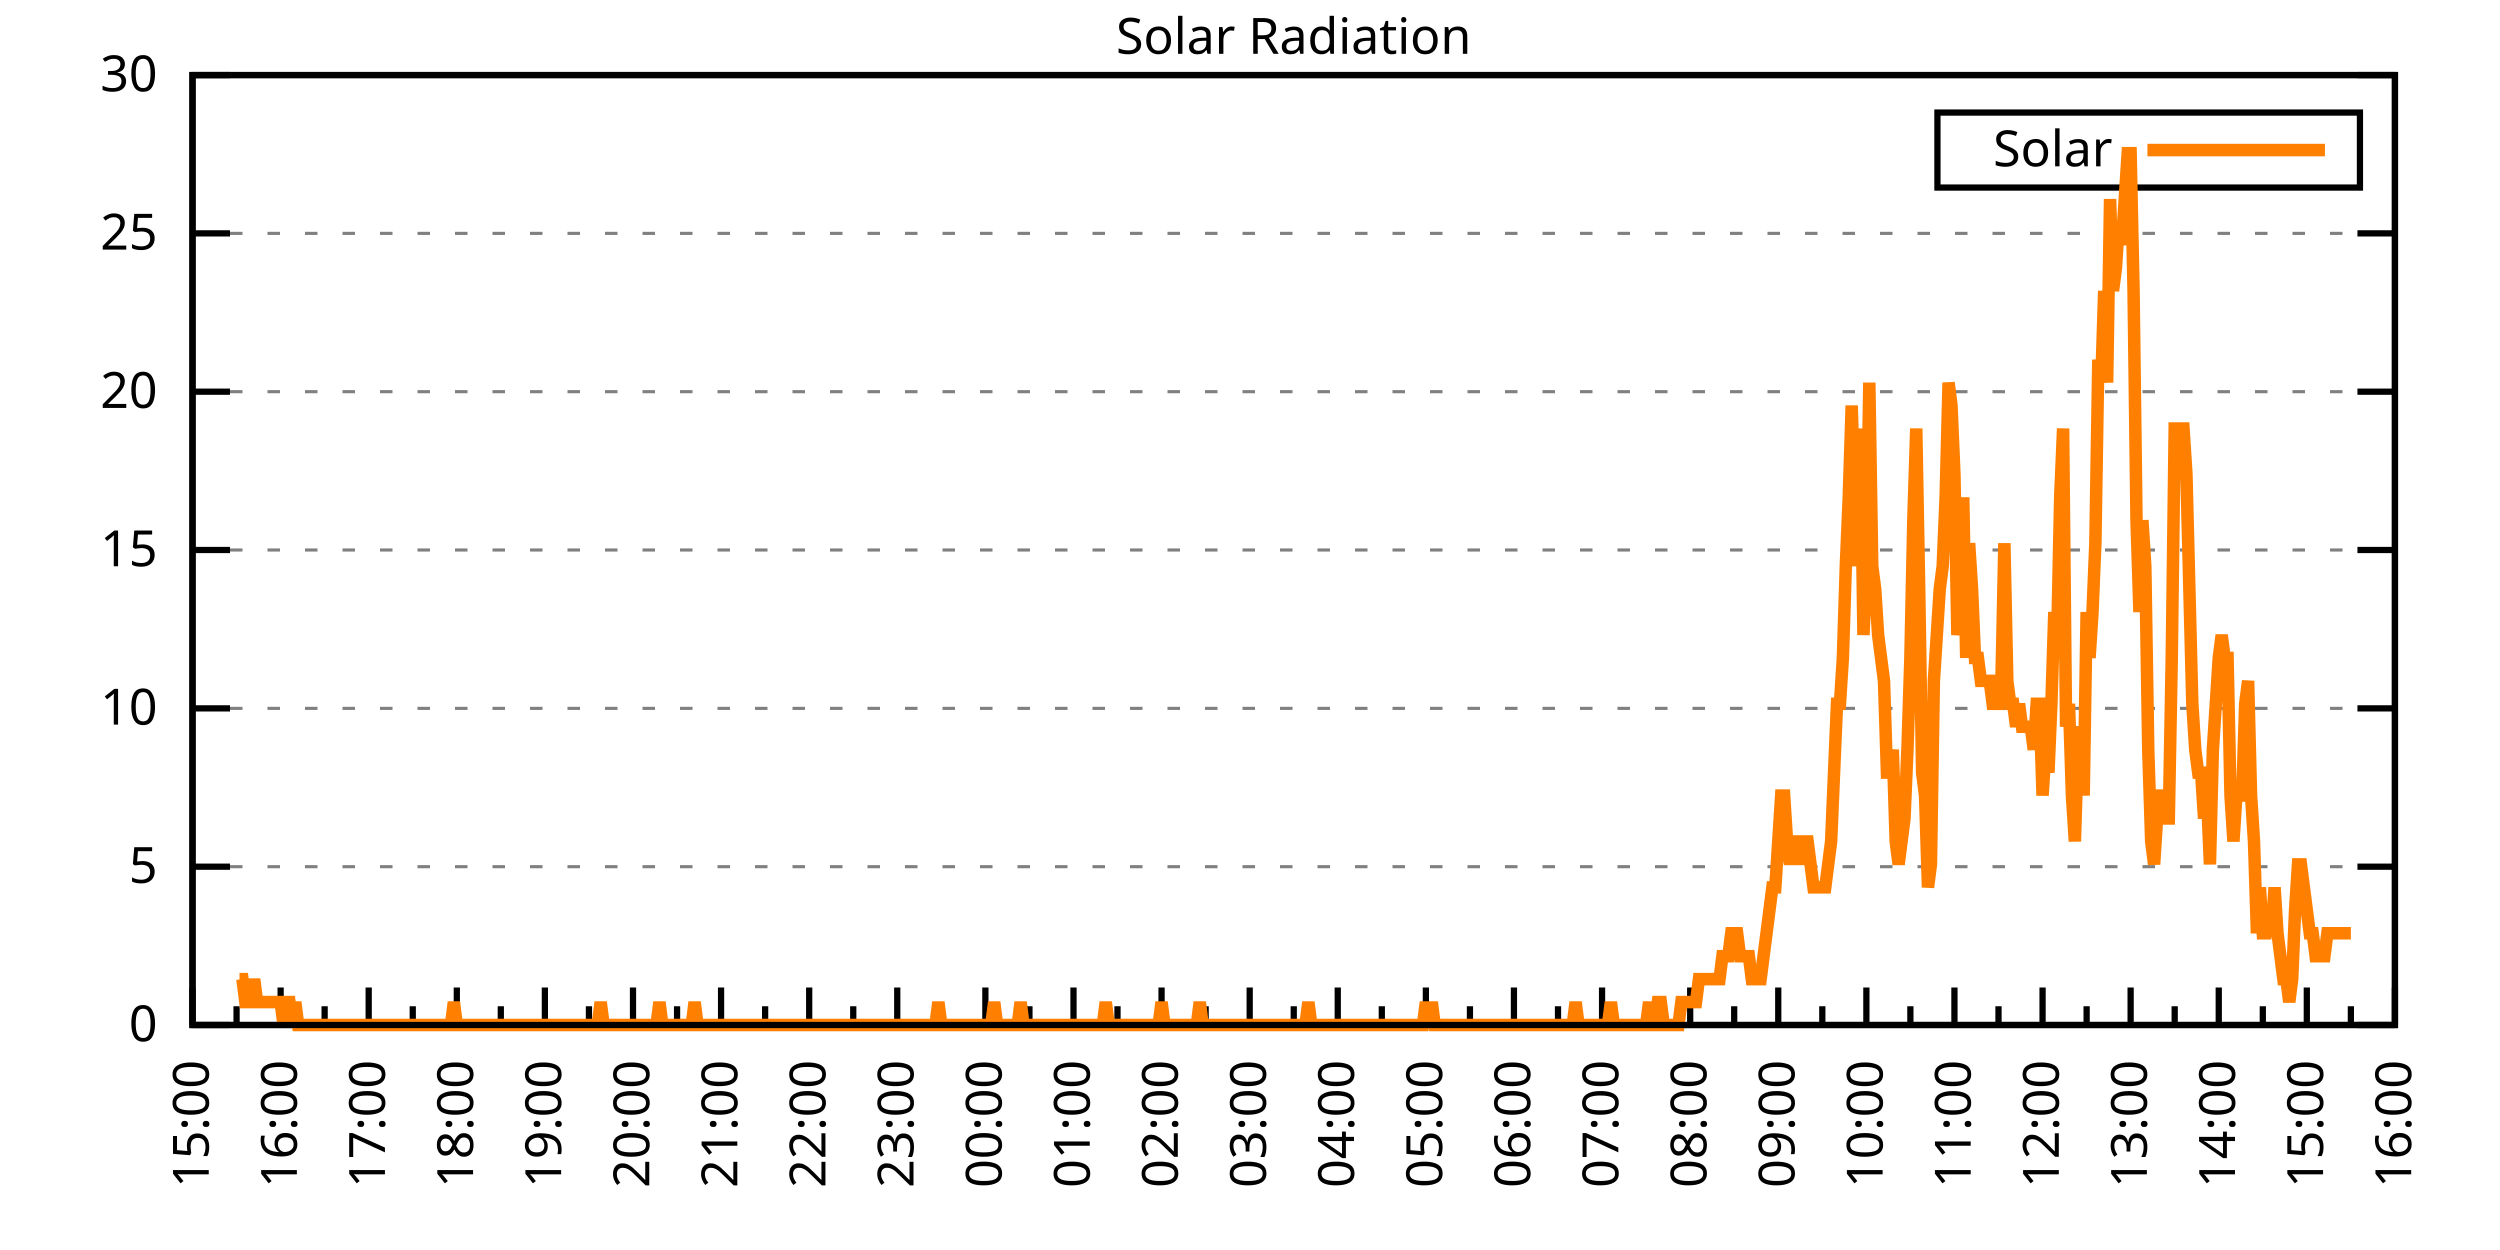
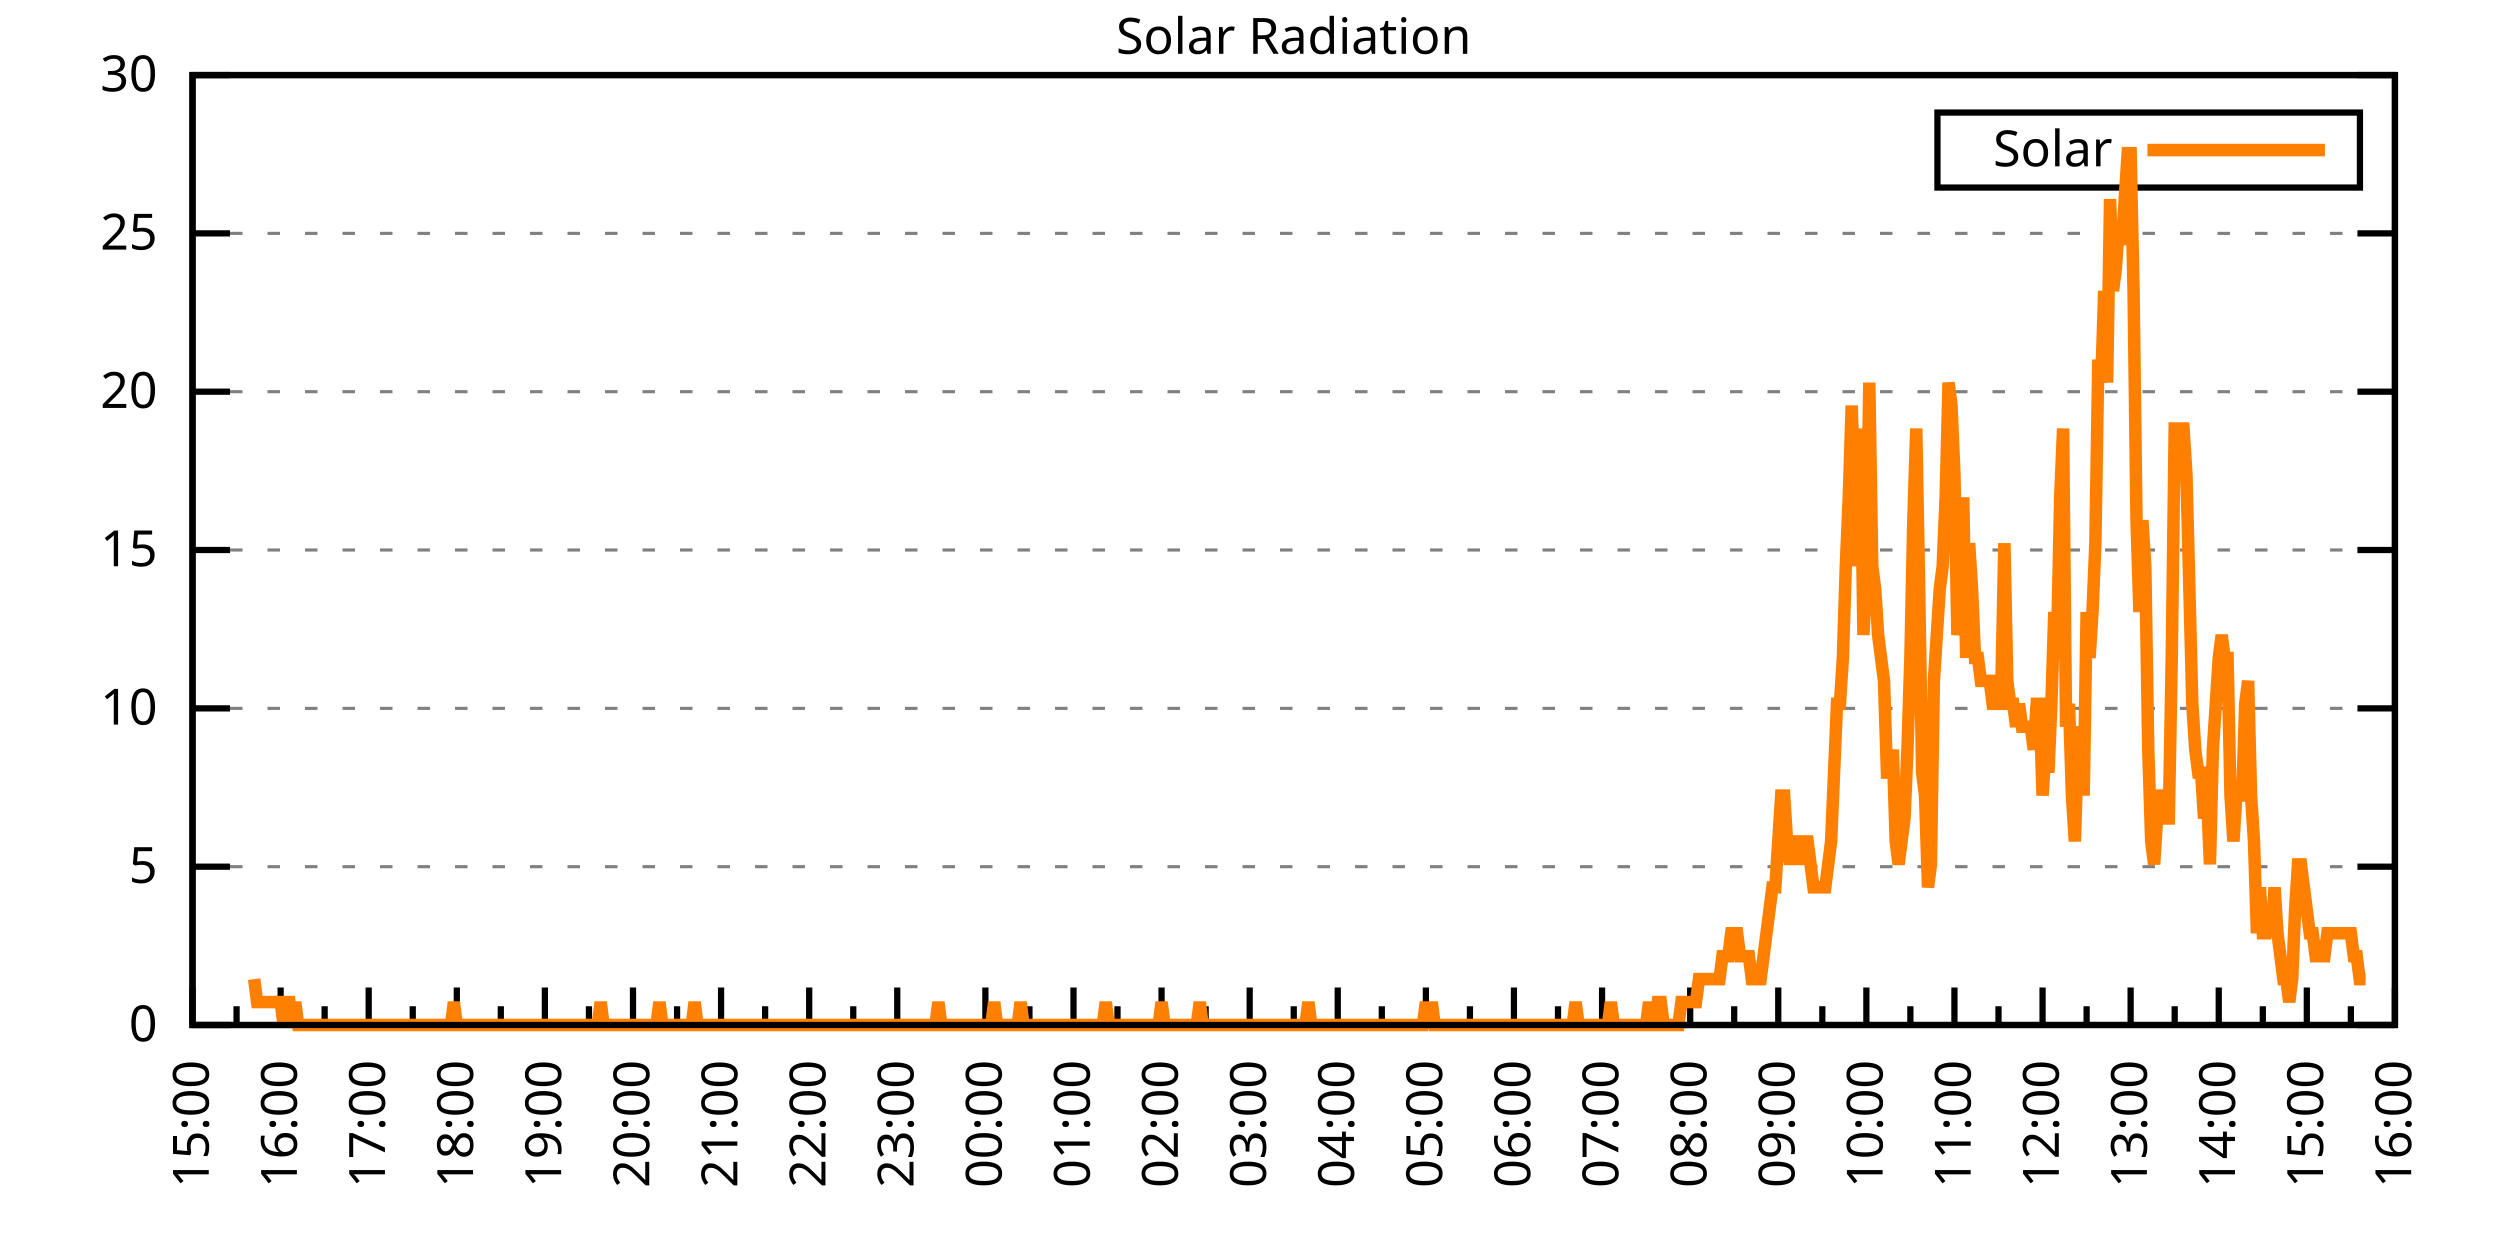
<svg xmlns="http://www.w3.org/2000/svg" xmlns:xlink="http://www.w3.org/1999/xlink" width="400" height="200" viewBox="0 0 400 200">
  <g id="gnuplot_canvas">
    <rect x="0" y="0" width="400" height="200" fill="none" />
    <defs>
      <circle id="gpDot" r="0.5" stroke-width="0.5" stroke="currentColor" />
      <path id="gpPt0" stroke-width="0.333" stroke="currentColor" d="M-1,0 h2 M0,-1 v2" />
      <path id="gpPt1" stroke-width="0.333" stroke="currentColor" d="M-1,-1 L1,1 M1,-1 L-1,1" />
      <path id="gpPt2" stroke-width="0.333" stroke="currentColor" d="M-1,0 L1,0 M0,-1 L0,1 M-1,-1 L1,1 M-1,1 L1,-1" />
      <rect id="gpPt3" stroke-width="0.333" stroke="currentColor" x="-1" y="-1" width="2" height="2" />
      <rect id="gpPt4" stroke-width="0.333" stroke="currentColor" fill="currentColor" x="-1" y="-1" width="2" height="2" />
      <circle id="gpPt5" stroke-width="0.333" stroke="currentColor" cx="0" cy="0" r="1" />
      <use xlink:href="#gpPt5" id="gpPt6" fill="currentColor" stroke="none" />
      <path id="gpPt7" stroke-width="0.333" stroke="currentColor" d="M0,-1.33 L-1.33,0.67 L1.33,0.67 z" />
      <use xlink:href="#gpPt7" id="gpPt8" fill="currentColor" stroke="none" />
      <use xlink:href="#gpPt7" id="gpPt9" stroke="currentColor" transform="rotate(180)" />
      <use xlink:href="#gpPt9" id="gpPt10" fill="currentColor" stroke="none" />
      <use xlink:href="#gpPt3" id="gpPt11" stroke="currentColor" transform="rotate(45)" />
      <use xlink:href="#gpPt11" id="gpPt12" fill="currentColor" stroke="none" />
      <path id="gpPt13" stroke-width="0.333" stroke="currentColor" d="M0,1.330 L1.265,0.411 L0.782,-1.067 L-0.782,-1.076 L-1.265,0.411 z" />
      <use xlink:href="#gpPt13" id="gpPt14" fill="currentColor" stroke="none" />
      <filter id="textbox" filterUnits="objectBoundingBox" x="0" y="0" height="1" width="1">
        <feFlood flood-color="white" flood-opacity="1" result="bgnd" />
        <feComposite in="SourceGraphic" in2="bgnd" operator="atop" />
      </filter>
      <filter id="greybox" filterUnits="objectBoundingBox" x="0" y="0" height="1" width="1">
        <feFlood flood-color="lightgrey" flood-opacity="1" result="grey" />
        <feComposite in="SourceGraphic" in2="grey" operator="atop" />
      </filter>
    </defs>
    <g fill="none" color="white" stroke="currentColor" stroke-width="1.00" stroke-linecap="butt" stroke-linejoin="miter">
</g>
    <g fill="none" color="black" stroke="currentColor" stroke-width="1.00" stroke-linecap="butt" stroke-linejoin="miter">
      <g stroke="none" shape-rendering="crispEdges">
        <polygon fill="rgb(255, 255, 255)" points="30.80,164.00 383.18,164.00 383.18,12.02 30.80,12.02 " />
      </g>
    </g>
    <g fill="none" color="black" stroke="currentColor" stroke-width="1.00" stroke-linecap="butt" stroke-linejoin="miter">
</g>
    <g fill="none" color="black" stroke="black" stroke-width="0.50" stroke-linecap="butt" stroke-linejoin="miter">
</g>
    <g fill="none" color="gray" stroke="currentColor" stroke-width="0.50" stroke-linecap="butt" stroke-linejoin="miter">
      <path stroke="gray" stroke-dasharray="2,4" class="gridline" d="M30.80,164.00 L383.19,164.00  " />
    </g>
    <g fill="none" color="gray" stroke="gray" stroke-width="1.00" stroke-linecap="butt" stroke-linejoin="miter">
</g>
    <g fill="none" color="black" stroke="currentColor" stroke-width="1.00" stroke-linecap="butt" stroke-linejoin="miter">
      <path stroke="black" d="M30.80,164.00 L36.80,164.00 M383.19,164.00 L377.19,164.00  " />
      <g transform="translate(25.20,166.60)" stroke="none" fill="black" font-family="Sans" font-size="8.00" text-anchor="end">
        <text>
          <tspan font-family="Sans"> 0</tspan>
        </text>
      </g>
    </g>
    <g fill="none" color="black" stroke="currentColor" stroke-width="1.00" stroke-linecap="butt" stroke-linejoin="miter">
</g>
    <g fill="none" color="black" stroke="black" stroke-width="0.50" stroke-linecap="butt" stroke-linejoin="miter">
</g>
    <g fill="none" color="gray" stroke="currentColor" stroke-width="0.50" stroke-linecap="butt" stroke-linejoin="miter">
      <path stroke="gray" stroke-dasharray="2,4" class="gridline" d="M30.80,138.67 L383.19,138.67  " />
    </g>
    <g fill="none" color="gray" stroke="gray" stroke-width="1.00" stroke-linecap="butt" stroke-linejoin="miter">
</g>
    <g fill="none" color="black" stroke="currentColor" stroke-width="1.00" stroke-linecap="butt" stroke-linejoin="miter">
      <path stroke="black" d="M30.80,138.67 L36.80,138.67 M383.19,138.67 L377.19,138.67  " />
      <g transform="translate(25.20,141.27)" stroke="none" fill="black" font-family="Sans" font-size="8.00" text-anchor="end">
        <text>
          <tspan font-family="Sans"> 5</tspan>
        </text>
      </g>
    </g>
    <g fill="none" color="black" stroke="currentColor" stroke-width="1.00" stroke-linecap="butt" stroke-linejoin="miter">
</g>
    <g fill="none" color="black" stroke="black" stroke-width="0.50" stroke-linecap="butt" stroke-linejoin="miter">
</g>
    <g fill="none" color="gray" stroke="currentColor" stroke-width="0.50" stroke-linecap="butt" stroke-linejoin="miter">
      <path stroke="gray" stroke-dasharray="2,4" class="gridline" d="M30.80,113.34 L383.19,113.34  " />
    </g>
    <g fill="none" color="gray" stroke="gray" stroke-width="1.00" stroke-linecap="butt" stroke-linejoin="miter">
</g>
    <g fill="none" color="black" stroke="currentColor" stroke-width="1.00" stroke-linecap="butt" stroke-linejoin="miter">
      <path stroke="black" d="M30.80,113.34 L36.80,113.34 M383.19,113.34 L377.19,113.34  " />
      <g transform="translate(25.20,115.94)" stroke="none" fill="black" font-family="Sans" font-size="8.00" text-anchor="end">
        <text>
          <tspan font-family="Sans"> 10</tspan>
        </text>
      </g>
    </g>
    <g fill="none" color="black" stroke="currentColor" stroke-width="1.00" stroke-linecap="butt" stroke-linejoin="miter">
</g>
    <g fill="none" color="black" stroke="black" stroke-width="0.50" stroke-linecap="butt" stroke-linejoin="miter">
</g>
    <g fill="none" color="gray" stroke="currentColor" stroke-width="0.50" stroke-linecap="butt" stroke-linejoin="miter">
      <path stroke="gray" stroke-dasharray="2,4" class="gridline" d="M30.80,88.00 L383.19,88.00  " />
    </g>
    <g fill="none" color="gray" stroke="gray" stroke-width="1.00" stroke-linecap="butt" stroke-linejoin="miter">
</g>
    <g fill="none" color="black" stroke="currentColor" stroke-width="1.00" stroke-linecap="butt" stroke-linejoin="miter">
      <path stroke="black" d="M30.80,88.00 L36.80,88.00 M383.19,88.00 L377.19,88.00  " />
      <g transform="translate(25.20,90.60)" stroke="none" fill="black" font-family="Sans" font-size="8.00" text-anchor="end">
        <text>
          <tspan font-family="Sans"> 15</tspan>
        </text>
      </g>
    </g>
    <g fill="none" color="black" stroke="currentColor" stroke-width="1.00" stroke-linecap="butt" stroke-linejoin="miter">
</g>
    <g fill="none" color="black" stroke="black" stroke-width="0.50" stroke-linecap="butt" stroke-linejoin="miter">
</g>
    <g fill="none" color="gray" stroke="currentColor" stroke-width="0.50" stroke-linecap="butt" stroke-linejoin="miter">
      <path stroke="gray" stroke-dasharray="2,4" class="gridline" d="M30.80,62.67 L383.19,62.67  " />
    </g>
    <g fill="none" color="gray" stroke="gray" stroke-width="1.00" stroke-linecap="butt" stroke-linejoin="miter">
</g>
    <g fill="none" color="black" stroke="currentColor" stroke-width="1.00" stroke-linecap="butt" stroke-linejoin="miter">
      <path stroke="black" d="M30.80,62.67 L36.80,62.67 M383.19,62.67 L377.19,62.67  " />
      <g transform="translate(25.20,65.27)" stroke="none" fill="black" font-family="Sans" font-size="8.00" text-anchor="end">
        <text>
          <tspan font-family="Sans"> 20</tspan>
        </text>
      </g>
    </g>
    <g fill="none" color="black" stroke="currentColor" stroke-width="1.00" stroke-linecap="butt" stroke-linejoin="miter">
</g>
    <g fill="none" color="black" stroke="black" stroke-width="0.50" stroke-linecap="butt" stroke-linejoin="miter">
</g>
    <g fill="none" color="gray" stroke="currentColor" stroke-width="0.50" stroke-linecap="butt" stroke-linejoin="miter">
      <path stroke="gray" stroke-dasharray="2,4" class="gridline" d="M30.80,37.34 L383.19,37.34  " />
    </g>
    <g fill="none" color="gray" stroke="gray" stroke-width="1.00" stroke-linecap="butt" stroke-linejoin="miter">
</g>
    <g fill="none" color="black" stroke="currentColor" stroke-width="1.00" stroke-linecap="butt" stroke-linejoin="miter">
      <path stroke="black" d="M30.80,37.34 L36.80,37.34 M383.19,37.34 L377.19,37.34  " />
      <g transform="translate(25.20,39.94)" stroke="none" fill="black" font-family="Sans" font-size="8.00" text-anchor="end">
        <text>
          <tspan font-family="Sans"> 25</tspan>
        </text>
      </g>
    </g>
    <g fill="none" color="black" stroke="currentColor" stroke-width="1.00" stroke-linecap="butt" stroke-linejoin="miter">
</g>
    <g fill="none" color="black" stroke="black" stroke-width="0.50" stroke-linecap="butt" stroke-linejoin="miter">
</g>
    <g fill="none" color="gray" stroke="currentColor" stroke-width="0.50" stroke-linecap="butt" stroke-linejoin="miter">
      <path stroke="gray" stroke-dasharray="2,4" class="gridline" d="M30.80,12.01 L383.19,12.01  " />
    </g>
    <g fill="none" color="gray" stroke="gray" stroke-width="1.00" stroke-linecap="butt" stroke-linejoin="miter">
</g>
    <g fill="none" color="black" stroke="currentColor" stroke-width="1.00" stroke-linecap="butt" stroke-linejoin="miter">
      <path stroke="black" d="M30.80,12.01 L36.80,12.01 M383.19,12.01 L377.19,12.01  " />
      <g transform="translate(25.20,14.61)" stroke="none" fill="black" font-family="Sans" font-size="8.00" text-anchor="end">
        <text>
          <tspan font-family="Sans"> 30</tspan>
        </text>
      </g>
    </g>
    <g fill="none" color="black" stroke="currentColor" stroke-width="1.00" stroke-linecap="butt" stroke-linejoin="miter">
      <path stroke="black" d="M30.80,164.00 L30.80,158.00  " />
      <g transform="translate(33.40,169.60) rotate(270)" stroke="none" fill="black" font-family="Sans" font-size="8.00" text-anchor="end">
        <text>
          <tspan font-family="Sans">15:00</tspan>
        </text>
      </g>
    </g>
    <g fill="none" color="black" stroke="currentColor" stroke-width="1.00" stroke-linecap="butt" stroke-linejoin="miter">
      <path stroke="black" d="M37.85,164.00 L37.85,161.00 M44.90,164.00 L44.90,158.00  " />
      <g transform="translate(47.50,169.60) rotate(270)" stroke="none" fill="black" font-family="Sans" font-size="8.00" text-anchor="end">
        <text>
          <tspan font-family="Sans">16:00</tspan>
        </text>
      </g>
    </g>
    <g fill="none" color="black" stroke="currentColor" stroke-width="1.00" stroke-linecap="butt" stroke-linejoin="miter">
      <path stroke="black" d="M51.94,164.00 L51.94,161.00 M58.99,164.00 L58.99,158.00  " />
      <g transform="translate(61.59,169.60) rotate(270)" stroke="none" fill="black" font-family="Sans" font-size="8.00" text-anchor="end">
        <text>
          <tspan font-family="Sans">17:00</tspan>
        </text>
      </g>
    </g>
    <g fill="none" color="black" stroke="currentColor" stroke-width="1.00" stroke-linecap="butt" stroke-linejoin="miter">
      <path stroke="black" d="M66.04,164.00 L66.04,161.00 M73.09,164.00 L73.09,158.00  " />
      <g transform="translate(75.69,169.60) rotate(270)" stroke="none" fill="black" font-family="Sans" font-size="8.00" text-anchor="end">
        <text>
          <tspan font-family="Sans">18:00</tspan>
        </text>
      </g>
    </g>
    <g fill="none" color="black" stroke="currentColor" stroke-width="1.00" stroke-linecap="butt" stroke-linejoin="miter">
      <path stroke="black" d="M80.13,164.00 L80.13,161.00 M87.18,164.00 L87.18,158.00  " />
      <g transform="translate(89.78,169.60) rotate(270)" stroke="none" fill="black" font-family="Sans" font-size="8.00" text-anchor="end">
        <text>
          <tspan font-family="Sans">19:00</tspan>
        </text>
      </g>
    </g>
    <g fill="none" color="black" stroke="currentColor" stroke-width="1.00" stroke-linecap="butt" stroke-linejoin="miter">
      <path stroke="black" d="M94.23,164.00 L94.23,161.00 M101.28,164.00 L101.28,158.00  " />
      <g transform="translate(103.88,169.60) rotate(270)" stroke="none" fill="black" font-family="Sans" font-size="8.00" text-anchor="end">
        <text>
          <tspan font-family="Sans">20:00</tspan>
        </text>
      </g>
    </g>
    <g fill="none" color="black" stroke="currentColor" stroke-width="1.00" stroke-linecap="butt" stroke-linejoin="miter">
      <path stroke="black" d="M108.33,164.00 L108.33,161.00 M115.37,164.00 L115.37,158.00  " />
      <g transform="translate(117.97,169.60) rotate(270)" stroke="none" fill="black" font-family="Sans" font-size="8.00" text-anchor="end">
        <text>
          <tspan font-family="Sans">21:00</tspan>
        </text>
      </g>
    </g>
    <g fill="none" color="black" stroke="currentColor" stroke-width="1.00" stroke-linecap="butt" stroke-linejoin="miter">
      <path stroke="black" d="M122.42,164.00 L122.42,161.00 M129.47,164.00 L129.47,158.00  " />
      <g transform="translate(132.07,169.60) rotate(270)" stroke="none" fill="black" font-family="Sans" font-size="8.00" text-anchor="end">
        <text>
          <tspan font-family="Sans">22:00</tspan>
        </text>
      </g>
    </g>
    <g fill="none" color="black" stroke="currentColor" stroke-width="1.00" stroke-linecap="butt" stroke-linejoin="miter">
      <path stroke="black" d="M136.52,164.00 L136.52,161.00 M143.56,164.00 L143.56,158.00  " />
      <g transform="translate(146.16,169.60) rotate(270)" stroke="none" fill="black" font-family="Sans" font-size="8.00" text-anchor="end">
        <text>
          <tspan font-family="Sans">23:00</tspan>
        </text>
      </g>
    </g>
    <g fill="none" color="black" stroke="currentColor" stroke-width="1.00" stroke-linecap="butt" stroke-linejoin="miter">
      <path stroke="black" d="M150.61,164.00 L150.61,161.00 M157.66,164.00 L157.66,158.00  " />
      <g transform="translate(160.26,169.60) rotate(270)" stroke="none" fill="black" font-family="Sans" font-size="8.00" text-anchor="end">
        <text>
          <tspan font-family="Sans">00:00</tspan>
        </text>
      </g>
    </g>
    <g fill="none" color="black" stroke="currentColor" stroke-width="1.00" stroke-linecap="butt" stroke-linejoin="miter">
      <path stroke="black" d="M164.71,164.00 L164.71,161.00 M171.76,164.00 L171.76,158.00  " />
      <g transform="translate(174.36,169.60) rotate(270)" stroke="none" fill="black" font-family="Sans" font-size="8.00" text-anchor="end">
        <text>
          <tspan font-family="Sans">01:00</tspan>
        </text>
      </g>
    </g>
    <g fill="none" color="black" stroke="currentColor" stroke-width="1.00" stroke-linecap="butt" stroke-linejoin="miter">
      <path stroke="black" d="M178.80,164.00 L178.80,161.00 M185.85,164.00 L185.85,158.00  " />
      <g transform="translate(188.45,169.60) rotate(270)" stroke="none" fill="black" font-family="Sans" font-size="8.00" text-anchor="end">
        <text>
          <tspan font-family="Sans">02:00</tspan>
        </text>
      </g>
    </g>
    <g fill="none" color="black" stroke="currentColor" stroke-width="1.00" stroke-linecap="butt" stroke-linejoin="miter">
      <path stroke="black" d="M192.90,164.00 L192.90,161.00 M199.95,164.00 L199.95,158.00  " />
      <g transform="translate(202.55,169.60) rotate(270)" stroke="none" fill="black" font-family="Sans" font-size="8.00" text-anchor="end">
        <text>
          <tspan font-family="Sans">03:00</tspan>
        </text>
      </g>
    </g>
    <g fill="none" color="black" stroke="currentColor" stroke-width="1.00" stroke-linecap="butt" stroke-linejoin="miter">
      <path stroke="black" d="M207.00,164.00 L207.00,161.00 M214.04,164.00 L214.04,158.00  " />
      <g transform="translate(216.64,169.60) rotate(270)" stroke="none" fill="black" font-family="Sans" font-size="8.00" text-anchor="end">
        <text>
          <tspan font-family="Sans">04:00</tspan>
        </text>
      </g>
    </g>
    <g fill="none" color="black" stroke="currentColor" stroke-width="1.00" stroke-linecap="butt" stroke-linejoin="miter">
      <path stroke="black" d="M221.09,164.00 L221.09,161.00 M228.14,164.00 L228.14,158.00  " />
      <g transform="translate(230.74,169.60) rotate(270)" stroke="none" fill="black" font-family="Sans" font-size="8.00" text-anchor="end">
        <text>
          <tspan font-family="Sans">05:00</tspan>
        </text>
      </g>
    </g>
    <g fill="none" color="black" stroke="currentColor" stroke-width="1.00" stroke-linecap="butt" stroke-linejoin="miter">
      <path stroke="black" d="M235.19,164.00 L235.19,161.00 M242.23,164.00 L242.23,158.00  " />
      <g transform="translate(244.83,169.60) rotate(270)" stroke="none" fill="black" font-family="Sans" font-size="8.00" text-anchor="end">
        <text>
          <tspan font-family="Sans">06:00</tspan>
        </text>
      </g>
    </g>
    <g fill="none" color="black" stroke="currentColor" stroke-width="1.00" stroke-linecap="butt" stroke-linejoin="miter">
      <path stroke="black" d="M249.28,164.00 L249.28,161.00 M256.33,164.00 L256.33,158.00  " />
      <g transform="translate(258.93,169.60) rotate(270)" stroke="none" fill="black" font-family="Sans" font-size="8.00" text-anchor="end">
        <text>
          <tspan font-family="Sans">07:00</tspan>
        </text>
      </g>
    </g>
    <g fill="none" color="black" stroke="currentColor" stroke-width="1.00" stroke-linecap="butt" stroke-linejoin="miter">
      <path stroke="black" d="M263.38,164.00 L263.38,161.00 M270.43,164.00 L270.43,158.00  " />
      <g transform="translate(273.03,169.60) rotate(270)" stroke="none" fill="black" font-family="Sans" font-size="8.00" text-anchor="end">
        <text>
          <tspan font-family="Sans">08:00</tspan>
        </text>
      </g>
    </g>
    <g fill="none" color="black" stroke="currentColor" stroke-width="1.00" stroke-linecap="butt" stroke-linejoin="miter">
      <path stroke="black" d="M277.47,164.00 L277.47,161.00 M284.52,164.00 L284.52,158.00  " />
      <g transform="translate(287.12,169.60) rotate(270)" stroke="none" fill="black" font-family="Sans" font-size="8.00" text-anchor="end">
        <text>
          <tspan font-family="Sans">09:00</tspan>
        </text>
      </g>
    </g>
    <g fill="none" color="black" stroke="currentColor" stroke-width="1.00" stroke-linecap="butt" stroke-linejoin="miter">
      <path stroke="black" d="M291.57,164.00 L291.57,161.00 M298.62,164.00 L298.62,158.00  " />
      <g transform="translate(301.22,169.60) rotate(270)" stroke="none" fill="black" font-family="Sans" font-size="8.00" text-anchor="end">
        <text>
          <tspan font-family="Sans">10:00</tspan>
        </text>
      </g>
    </g>
    <g fill="none" color="black" stroke="currentColor" stroke-width="1.00" stroke-linecap="butt" stroke-linejoin="miter">
      <path stroke="black" d="M305.66,164.00 L305.66,161.00 M312.71,164.00 L312.71,158.00  " />
      <g transform="translate(315.31,169.60) rotate(270)" stroke="none" fill="black" font-family="Sans" font-size="8.00" text-anchor="end">
        <text>
          <tspan font-family="Sans">11:00</tspan>
        </text>
      </g>
    </g>
    <g fill="none" color="black" stroke="currentColor" stroke-width="1.00" stroke-linecap="butt" stroke-linejoin="miter">
      <path stroke="black" d="M319.76,164.00 L319.76,161.00 M326.81,164.00 L326.81,158.00  " />
      <g transform="translate(329.41,169.60) rotate(270)" stroke="none" fill="black" font-family="Sans" font-size="8.00" text-anchor="end">
        <text>
          <tspan font-family="Sans">12:00</tspan>
        </text>
      </g>
    </g>
    <g fill="none" color="black" stroke="currentColor" stroke-width="1.00" stroke-linecap="butt" stroke-linejoin="miter">
      <path stroke="black" d="M333.86,164.00 L333.86,161.00 M340.90,164.00 L340.90,158.00  " />
      <g transform="translate(343.50,169.60) rotate(270)" stroke="none" fill="black" font-family="Sans" font-size="8.00" text-anchor="end">
        <text>
          <tspan font-family="Sans">13:00</tspan>
        </text>
      </g>
    </g>
    <g fill="none" color="black" stroke="currentColor" stroke-width="1.00" stroke-linecap="butt" stroke-linejoin="miter">
      <path stroke="black" d="M347.95,164.00 L347.95,161.00 M355.00,164.00 L355.00,158.00  " />
      <g transform="translate(357.60,169.60) rotate(270)" stroke="none" fill="black" font-family="Sans" font-size="8.00" text-anchor="end">
        <text>
          <tspan font-family="Sans">14:00</tspan>
        </text>
      </g>
    </g>
    <g fill="none" color="black" stroke="currentColor" stroke-width="1.00" stroke-linecap="butt" stroke-linejoin="miter">
      <path stroke="black" d="M362.05,164.00 L362.05,161.00 M369.09,164.00 L369.09,158.00  " />
      <g transform="translate(371.69,169.60) rotate(270)" stroke="none" fill="black" font-family="Sans" font-size="8.00" text-anchor="end">
        <text>
          <tspan font-family="Sans">15:00</tspan>
        </text>
      </g>
    </g>
    <g fill="none" color="black" stroke="currentColor" stroke-width="1.00" stroke-linecap="butt" stroke-linejoin="miter">
      <path stroke="black" d="M376.14,164.00 L376.14,161.00 M383.19,164.00 L383.19,158.00  " />
      <g transform="translate(385.79,169.60) rotate(270)" stroke="none" fill="black" font-family="Sans" font-size="8.00" text-anchor="end">
        <text>
          <tspan font-family="Sans">16:00</tspan>
        </text>
      </g>
    </g>
    <g fill="none" color="black" stroke="currentColor" stroke-width="1.00" stroke-linecap="butt" stroke-linejoin="miter">
</g>
    <g fill="none" color="black" stroke="currentColor" stroke-width="1.00" stroke-linecap="butt" stroke-linejoin="miter">
      <path stroke="black" d="M30.80,12.01 L30.80,164.00 L383.19,164.00 L383.19,12.01 L30.80,12.01 Z  " />
    </g>
    <g fill="none" color="black" stroke="currentColor" stroke-width="1.00" stroke-linecap="butt" stroke-linejoin="miter">
      <g transform="translate(6.80,88.01) rotate(270)" stroke="none" fill="black" font-family="Sans" font-size="8.00" text-anchor="middle">
        <text />
      </g>
    </g>
    <g fill="none" color="black" stroke="currentColor" stroke-width="1.00" stroke-linecap="butt" stroke-linejoin="miter">
</g>
    <g fill="none" color="black" stroke="currentColor" stroke-width="1.00" stroke-linecap="butt" stroke-linejoin="miter">
      <path stroke="black" d="M309.99,30.01 L309.99,18.01 L377.59,18.01 L377.59,30.01 L309.99,30.01 Z  " />
    </g>
    <g id="Solar_Radiation_plot_1">
      <g fill="none" color="white" stroke="black" stroke-width="2.00" stroke-linecap="butt" stroke-linejoin="miter">
</g>
      <g fill="none" color="black" stroke="currentColor" stroke-width="2.00" stroke-linecap="butt" stroke-linejoin="miter">
        <g transform="translate(337.99,26.61)" stroke="none" fill="black" font-family="Sans" font-size="8.00" text-anchor="end">
          <text>
            <tspan font-family="Sans">Solar</tspan>
          </text>
        </g>
      </g>
      <g fill="none" color="black" stroke="currentColor" stroke-width="2.00" stroke-linecap="butt" stroke-linejoin="miter">
-         <path stroke="rgb(255, 127,   0)" d="M343.59,24.01 L371.99,24.01 M38.32,156.66 L38.79,156.66 L39.26,160.33 L39.73,160.33 L40.20,160.33 L40.67,156.66   L41.14,160.33 L41.61,160.33 L42.08,160.33 L42.55,160.33 L43.02,160.33 L43.49,160.33 L43.96,160.33 L44.43,160.33   L44.90,160.33 L45.37,164.00 L45.84,160.33 L46.31,160.33 L46.78,164.00 L47.24,160.33 L47.71,164.00 L48.18,164.00   L48.65,164.00 L49.12,164.00 L49.59,164.00 L50.06,164.00 L50.53,164.00 L51.00,164.00 L51.47,164.00 L51.94,164.00   L52.41,164.00 L52.88,164.00 L53.35,164.00 L53.82,164.00 L54.29,164.00 L54.76,164.00 L55.23,164.00 L55.70,164.00   L56.17,164.00 L56.64,164.00 L57.11,164.00 L57.58,164.00 L58.05,164.00 L58.52,164.00 L58.99,164.00 L59.46,164.00   L59.93,164.00 L60.40,164.00 L60.87,164.00 L61.34,164.00 L61.81,164.00 L62.28,164.00 L62.75,164.00 L63.22,164.00   L63.69,164.00 L64.16,164.00 L64.63,164.00 L65.10,164.00 L65.57,164.00 L66.04,164.00 L66.51,164.00 L66.98,164.00   L67.45,164.00 L67.92,164.00 L68.39,164.00 L68.86,164.00 L69.33,164.00 L69.80,164.00 L70.27,164.00 L70.74,164.00   L71.21,164.00 L71.68,164.00 L72.15,164.00 L72.62,160.33 L73.09,164.00 L73.56,164.00 L74.03,164.00 L74.50,164.00   L74.97,164.00 L75.44,164.00 L75.91,164.00 L76.38,164.00 L76.85,164.00 L77.32,164.00 L77.79,164.00 L78.26,164.00   L78.73,164.00 L79.19,164.00 L79.66,164.00 L80.13,164.00 L80.60,164.00 L81.07,164.00 L81.54,164.00 L82.01,164.00   L82.48,164.00 L82.95,164.00 L83.42,164.00 L83.89,164.00 L84.36,164.00 L84.83,164.00 L85.30,164.00 L85.77,164.00   L86.24,164.00 L86.71,164.00 L87.18,164.00 L87.65,164.00 L88.12,164.00 L88.59,164.00 L89.06,164.00 L89.53,164.00   L90.00,164.00 L90.47,164.00 L90.94,164.00 L91.41,164.00 L91.88,164.00 L92.35,164.00 L92.82,164.00 L93.29,164.00   L93.76,164.00 L94.23,164.00 L94.70,164.00 L95.17,164.00 L95.64,164.00 L96.11,160.33 L96.58,164.00 L97.05,164.00   L97.52,164.00 L97.99,164.00 L98.46,164.00 L98.93,164.00 L99.40,164.00 L99.87,164.00 L100.34,164.00 L100.81,164.00   L101.28,164.00 L101.75,164.00 L102.22,164.00 L102.69,164.00 L103.16,164.00 L103.63,164.00 L104.10,164.00 L104.57,164.00   L105.04,164.00 L105.51,160.33 L105.98,164.00 L106.45,164.00 L106.92,164.00 L107.39,164.00 L107.86,164.00 L108.33,164.00   L108.80,164.00 L109.27,164.00 L109.74,164.00 L110.21,164.00 L110.68,164.00 L111.14,160.33 L111.61,164.00 L112.08,164.00   L112.55,164.00 L113.02,164.00 L113.49,164.00 L113.96,164.00 L114.43,164.00 L114.90,164.00 L115.37,164.00 L115.84,164.00   L116.31,164.00 L116.78,164.00 L117.25,164.00 L117.72,164.00 L118.19,164.00 L118.66,164.00 L119.13,164.00 L119.60,164.00   L120.07,164.00 L120.54,164.00 L121.01,164.00 L121.48,164.00 L121.95,164.00 L122.42,164.00 L122.89,164.00 L123.36,164.00   L123.83,164.00 L124.30,164.00 L124.77,164.00 L125.24,164.00 L125.71,164.00 L126.18,164.00 L126.65,164.00 L127.12,164.00   L127.59,164.00 L128.06,164.00 L128.53,164.00 L129.00,164.00 L129.47,164.00 L129.94,164.00 L130.41,164.00 L130.88,164.00   L131.35,164.00 L131.82,164.00 L132.29,164.00 L132.76,164.00 L133.23,164.00 L133.70,164.00 L134.17,164.00 L134.64,164.00   L135.11,164.00 L135.58,164.00 L136.05,164.00 L136.52,164.00 L136.99,164.00 L137.46,164.00 L137.93,164.00 L138.40,164.00   L138.87,164.00 L139.34,164.00 L139.81,164.00 L140.28,164.00 L140.75,164.00 L141.22,164.00 L141.69,164.00 L142.16,164.00   L142.63,164.00 L143.09,164.00 L143.56,164.00 L144.03,164.00 L144.50,164.00 L144.97,164.00 L145.44,164.00 L145.91,164.00   L146.38,164.00 L146.85,164.00 L147.32,164.00 L147.79,164.00 L148.26,164.00 L148.73,164.00 L149.20,164.00 L149.67,164.00   L150.14,160.33 L150.61,164.00 L151.08,164.00 L151.55,164.00 L152.02,164.00 L152.49,164.00 L152.96,164.00 L153.43,164.00   L153.90,164.00 L154.37,164.00 L154.84,164.00 L155.31,164.00 L155.78,164.00 L156.25,164.00 L156.72,164.00 L157.19,164.00   L157.66,164.00 L158.13,164.00 L158.60,164.00 L159.07,160.33 L159.54,164.00 L160.01,164.00 L160.48,164.00 L160.95,164.00   L161.42,164.00 L161.89,164.00 L162.36,164.00 L162.83,164.00 L163.30,160.33 L163.77,164.00 L164.24,164.00 L164.71,164.00   L165.18,164.00 L165.65,164.00 L166.12,164.00 L166.59,164.00 L167.06,164.00 L167.53,164.00 L168.00,164.00 L168.47,164.00   L168.94,164.00 L169.41,164.00 L169.88,164.00 L170.35,164.00 L170.82,164.00 L171.29,164.00 L171.76,164.00 L172.23,164.00   L172.70,164.00 L173.17,164.00 L173.64,164.00 L174.11,164.00 L174.58,164.00 L175.04,164.00 L175.51,164.00 L175.98,164.00   L176.45,164.00 L176.92,160.33 L177.39,164.00 L177.86,164.00 L178.33,164.00 L178.80,164.00 L179.27,164.00 L179.74,164.00   L180.21,164.00 L180.68,164.00 L181.15,164.00 L181.62,164.00 L182.09,164.00 L182.56,164.00 L183.03,164.00 L183.50,164.00   L183.97,164.00 L184.44,164.00 L184.91,164.00 L185.38,164.00 L185.85,160.33 L186.32,164.00 L186.79,164.00 L187.26,164.00   L187.73,164.00 L188.20,164.00 L188.67,164.00 L189.14,164.00 L189.61,164.00 L190.08,164.00 L190.55,164.00 L191.02,164.00   L191.49,164.00 L191.96,160.33 L192.43,164.00 L192.90,164.00 L193.37,164.00 L193.84,164.00 L194.31,164.00 L194.78,164.00   L195.25,164.00 L195.72,164.00 L196.19,164.00 L196.66,164.00 L197.13,164.00 L197.60,164.00 L198.07,164.00 L198.54,164.00   L199.01,164.00 L199.48,164.00 L199.95,164.00 L200.42,164.00 L200.89,164.00 L201.36,164.00 L201.83,164.00 L202.30,164.00   L202.77,164.00 L203.24,164.00 L203.71,164.00 L204.18,164.00 L204.65,164.00 L205.12,164.00 L205.59,164.00 L206.06,164.00   L206.53,164.00 L207.00,164.00 L207.46,164.00 L207.93,164.00 L208.40,164.00 L208.87,164.00 L209.34,160.33 L209.81,164.00   L210.28,164.00 L210.75,164.00 L211.22,164.00 L211.69,164.00 L212.16,164.00 L212.63,164.00 L213.10,164.00 L213.57,164.00   L214.04,164.00 L214.51,164.00 L214.98,164.00 L215.45,164.00 L215.92,164.00 L216.39,164.00 L216.86,164.00 L217.33,164.00   L217.80,164.00 L218.27,164.00 L218.74,164.00 L219.21,164.00 L219.68,164.00 L220.15,164.00 L220.62,164.00 L221.09,164.00   L221.56,164.00 L222.03,164.00 L222.50,164.00 L222.97,164.00 L223.44,164.00 L223.91,164.00 L224.38,164.00 L224.85,164.00   L225.32,164.00 L225.79,164.00 L226.26,164.00 L226.73,164.00 L227.20,164.00 L227.67,164.00 L228.14,160.33 L228.61,164.00   L229.08,160.33 L229.55,164.00 L230.02,164.00 L230.49,164.00 L230.96,164.00 L231.43,164.00 L231.90,164.00 L232.37,164.00   L232.84,164.00 L233.31,164.00 L233.78,164.00 L234.25,164.00 L234.72,164.00 L235.19,164.00 L235.66,164.00 L236.13,164.00   L236.60,164.00 L237.07,164.00 L237.54,164.00 L238.01,164.00 L238.48,164.00 L238.95,164.00 L239.41,164.00 L239.88,164.00   L240.35,164.00 L240.82,164.00 L241.29,164.00 L241.76,164.00 L242.23,164.00 L242.70,164.00 L243.17,164.00 L243.64,164.00   L244.11,164.00 L244.58,164.00 L245.05,164.00 L245.52,164.00 L245.99,164.00 L246.46,164.00 L246.93,164.00 L247.40,164.00   L247.87,164.00 L248.34,164.00 L248.81,164.00 L249.28,164.00 L249.75,164.00 L250.22,164.00 L250.69,164.00 L251.16,164.00   L251.63,164.00 L252.10,160.33 L252.57,164.00 L253.04,164.00 L253.51,164.00 L253.98,164.00 L254.45,164.00 L254.92,164.00   L255.39,164.00 L255.86,164.00 L256.33,164.00 L256.80,164.00 L257.27,164.00 L257.74,160.33 L258.21,164.00 L258.68,164.00   L259.15,164.00 L259.62,164.00 L260.09,164.00 L260.56,164.00 L261.03,164.00 L261.50,164.00 L261.97,164.00 L262.44,164.00   L262.91,164.00 L263.38,164.00 L263.85,160.33 L264.32,164.00 L264.79,164.00 L265.26,160.33 L265.73,160.33 L266.20,164.00   L266.67,164.00 L267.14,164.00 L267.61,164.00 L268.08,164.00 L268.55,164.00 L269.02,160.33 L269.49,160.33 L269.96,160.33   L270.43,160.33 L270.90,160.33 L271.36,160.33 L271.83,156.66 L272.30,156.66 L272.77,156.66 L273.24,156.66 L273.71,156.66   L274.18,156.66 L274.65,156.66 L275.12,156.66 L275.59,152.99 L276.06,152.99 L276.53,152.99 L277.00,149.32 L277.47,149.32   L277.94,149.32 L278.41,152.99 L278.88,152.99 L279.35,152.99 L279.82,152.99 L280.29,156.66 L280.76,156.66 L281.23,156.66   L281.70,156.66 L282.17,152.99 L282.64,149.32 L283.11,145.65 L283.58,141.98 L284.05,141.98 L284.52,134.63 L284.99,127.29   L285.46,127.29 L285.93,134.63 L286.40,138.30 L286.87,134.63 L287.34,134.63 L287.81,134.63 L288.28,138.30 L288.75,134.63   L289.22,134.63 L289.69,138.30 L290.16,141.98 L290.63,141.98 L291.10,141.98 L291.57,141.98 L292.04,141.98 L292.51,138.30   L292.98,134.63 L293.45,123.62 L293.92,112.61 L294.39,112.61 L294.86,105.27 L295.33,90.59 L295.80,79.57 L296.27,64.89   L296.74,79.57 L297.21,90.59 L297.68,68.56 L298.15,101.60 L298.62,90.59 L299.09,61.22 L299.56,90.59 L300.03,94.26   L300.50,101.60 L300.97,105.27 L301.44,108.94 L301.91,123.62 L302.38,123.62 L302.85,119.95 L303.31,134.63 L303.78,138.30   L304.25,134.63 L304.72,130.96 L305.19,119.95 L305.66,105.27 L306.13,83.24 L306.60,68.56 L307.07,94.26 L307.54,123.62   L308.01,127.29 L308.48,141.98 L308.95,138.30 L309.42,108.94 L309.89,101.60 L310.36,94.26 L310.83,90.59 L311.30,79.57   L311.77,61.22 L312.24,64.89 L312.71,75.90 L313.18,101.60 L313.65,97.93 L314.12,79.57 L314.59,105.27 L315.06,86.91   L315.53,94.26 L316.00,105.27 L316.47,105.27 L316.94,108.94 L317.41,108.94 L317.88,108.94 L318.35,108.94 L318.82,112.61   L319.29,112.61 L319.76,112.61 L320.23,108.94 L320.70,86.91 L321.17,108.94 L321.64,112.61 L322.11,112.61 L322.58,116.28   L323.05,112.61 L323.52,116.28 L323.99,116.28 L324.46,116.28 L324.93,116.28 L325.40,119.95 L325.87,112.61 L326.34,112.61   L326.81,127.29 L327.28,119.95 L327.75,123.62 L328.22,112.61 L328.69,97.93 L329.16,101.60 L329.63,79.57 L330.10,68.56   L330.57,116.28 L331.04,112.61 L331.51,127.29 L331.98,134.63 L332.45,119.95 L332.92,116.28 L333.39,127.29 L333.86,97.93   L334.33,105.27 L334.80,97.93 L335.26,86.91 L335.73,57.55 L336.20,61.22 L336.67,46.54 L337.14,61.22 L337.61,31.85   L338.08,46.54 L338.55,42.87 L339.02,35.52 L339.49,39.19 L339.96,31.85 L340.43,24.51 L340.90,24.51 L341.37,46.54   L341.84,83.24 L342.31,97.93 L342.78,83.24 L343.25,90.59 L343.72,119.95 L344.19,134.63 L344.66,138.30 L345.13,130.96   L345.60,127.29 L346.07,127.29 L346.54,130.96 L347.01,130.96 L347.48,105.27 L347.95,68.56 L348.42,68.56 L348.89,68.56   L349.36,68.56 L349.83,75.90 L350.30,94.26 L350.77,112.61 L351.24,119.95 L351.71,123.62 L352.18,123.62 L352.65,130.96   L353.12,127.29 L353.59,138.30 L354.06,119.95 L354.53,112.61 L355.00,105.27 L355.47,101.60 L355.94,105.27 L356.41,105.27   L356.88,127.29 L357.35,134.63 L357.82,127.29 L358.29,127.29 L358.76,127.29 L359.23,112.61 L359.70,108.94 L360.17,127.29   L360.64,134.63 L361.11,149.32 L361.58,141.98 L362.05,149.32 L362.52,149.32 L362.99,145.65 L363.46,149.32 L363.93,141.98   L364.40,149.32 L364.87,152.99 L365.34,156.66 L365.81,156.66 L366.28,160.33 L366.75,156.66 L367.21,145.65 L367.68,138.30   L368.15,138.30 L368.62,141.98 L369.09,145.65 L369.56,149.32 L370.03,149.32 L370.50,152.99 L370.97,152.99 L371.44,152.99   L371.91,152.99 L372.38,149.32 L372.85,149.32 L373.32,149.32 L373.79,149.32 L374.26,149.32 L374.73,149.32 L375.20,149.32   L375.67,149.32 L376.14,149.32  " />
+         <path stroke="rgb(255, 127,   0)" d="M343.59,24.01 L371.99,24.01 M40.67,156.66 L41.14,160.33 L41.61,160.33 L42.08,160.33 L42.55,160.33 L43.02,160.33   L43.49,160.33 L43.96,160.33 L44.43,160.33 L44.90,160.33 L45.37,164.00 L45.84,160.33 L46.31,160.33 L46.78,164.00   L47.24,160.33 L47.71,164.00 L48.18,164.00 L48.65,164.00 L49.12,164.00 L49.59,164.00 L50.06,164.00 L50.53,164.00   L51.00,164.00 L51.47,164.00 L51.94,164.00 L52.41,164.00 L52.88,164.00 L53.35,164.00 L53.82,164.00 L54.29,164.00   L54.76,164.00 L55.23,164.00 L55.70,164.00 L56.17,164.00 L56.64,164.00 L57.11,164.00 L57.58,164.00 L58.05,164.00   L58.52,164.00 L58.99,164.00 L59.46,164.00 L59.93,164.00 L60.40,164.00 L60.87,164.00 L61.34,164.00 L61.81,164.00   L62.28,164.00 L62.75,164.00 L63.22,164.00 L63.69,164.00 L64.16,164.00 L64.63,164.00 L65.10,164.00 L65.57,164.00   L66.04,164.00 L66.51,164.00 L66.98,164.00 L67.45,164.00 L67.92,164.00 L68.39,164.00 L68.86,164.00 L69.33,164.00   L69.80,164.00 L70.27,164.00 L70.74,164.00 L71.21,164.00 L71.68,164.00 L72.15,164.00 L72.62,160.33 L73.09,164.00   L73.56,164.00 L74.03,164.00 L74.50,164.00 L74.97,164.00 L75.44,164.00 L75.91,164.00 L76.38,164.00 L76.85,164.00   L77.32,164.00 L77.79,164.00 L78.26,164.00 L78.73,164.00 L79.19,164.00 L79.66,164.00 L80.13,164.00 L80.60,164.00   L81.07,164.00 L81.54,164.00 L82.01,164.00 L82.48,164.00 L82.95,164.00 L83.42,164.00 L83.89,164.00 L84.36,164.00   L84.83,164.00 L85.30,164.00 L85.77,164.00 L86.24,164.00 L86.71,164.00 L87.18,164.00 L87.65,164.00 L88.12,164.00   L88.59,164.00 L89.06,164.00 L89.53,164.00 L90.00,164.00 L90.47,164.00 L90.94,164.00 L91.41,164.00 L91.88,164.00   L92.35,164.00 L92.82,164.00 L93.29,164.00 L93.76,164.00 L94.23,164.00 L94.70,164.00 L95.17,164.00 L95.64,164.00   L96.11,160.33 L96.58,164.00 L97.05,164.00 L97.52,164.00 L97.99,164.00 L98.46,164.00 L98.93,164.00 L99.40,164.00   L99.87,164.00 L100.34,164.00 L100.81,164.00 L101.28,164.00 L101.75,164.00 L102.22,164.00 L102.69,164.00 L103.16,164.00   L103.63,164.00 L104.10,164.00 L104.57,164.00 L105.04,164.00 L105.51,160.33 L105.98,164.00 L106.45,164.00 L106.92,164.00   L107.39,164.00 L107.86,164.00 L108.33,164.00 L108.80,164.00 L109.27,164.00 L109.74,164.00 L110.21,164.00 L110.68,164.00   L111.14,160.33 L111.61,164.00 L112.08,164.00 L112.55,164.00 L113.02,164.00 L113.49,164.00 L113.96,164.00 L114.43,164.00   L114.90,164.00 L115.37,164.00 L115.84,164.00 L116.31,164.00 L116.78,164.00 L117.25,164.00 L117.72,164.00 L118.19,164.00   L118.66,164.00 L119.13,164.00 L119.60,164.00 L120.07,164.00 L120.54,164.00 L121.01,164.00 L121.48,164.00 L121.95,164.00   L122.42,164.00 L122.89,164.00 L123.36,164.00 L123.83,164.00 L124.30,164.00 L124.77,164.00 L125.24,164.00 L125.71,164.00   L126.18,164.00 L126.65,164.00 L127.12,164.00 L127.59,164.00 L128.06,164.00 L128.53,164.00 L129.00,164.00 L129.47,164.00   L129.94,164.00 L130.41,164.00 L130.88,164.00 L131.35,164.00 L131.82,164.00 L132.29,164.00 L132.76,164.00 L133.23,164.00   L133.70,164.00 L134.17,164.00 L134.64,164.00 L135.11,164.00 L135.58,164.00 L136.05,164.00 L136.52,164.00 L136.99,164.00   L137.46,164.00 L137.93,164.00 L138.40,164.00 L138.87,164.00 L139.34,164.00 L139.81,164.00 L140.28,164.00 L140.75,164.00   L141.22,164.00 L141.69,164.00 L142.16,164.00 L142.63,164.00 L143.09,164.00 L143.56,164.00 L144.03,164.00 L144.50,164.00   L144.97,164.00 L145.44,164.00 L145.91,164.00 L146.38,164.00 L146.85,164.00 L147.32,164.00 L147.79,164.00 L148.26,164.00   L148.73,164.00 L149.20,164.00 L149.67,164.00 L150.14,160.33 L150.61,164.00 L151.08,164.00 L151.55,164.00 L152.02,164.00   L152.49,164.00 L152.96,164.00 L153.43,164.00 L153.90,164.00 L154.37,164.00 L154.84,164.00 L155.31,164.00 L155.78,164.00   L156.25,164.00 L156.72,164.00 L157.19,164.00 L157.66,164.00 L158.13,164.00 L158.60,164.00 L159.07,160.33 L159.54,164.00   L160.01,164.00 L160.48,164.00 L160.95,164.00 L161.42,164.00 L161.89,164.00 L162.36,164.00 L162.83,164.00 L163.30,160.33   L163.77,164.00 L164.24,164.00 L164.71,164.00 L165.18,164.00 L165.65,164.00 L166.12,164.00 L166.59,164.00 L167.06,164.00   L167.53,164.00 L168.00,164.00 L168.47,164.00 L168.94,164.00 L169.41,164.00 L169.88,164.00 L170.35,164.00 L170.82,164.00   L171.29,164.00 L171.76,164.00 L172.23,164.00 L172.70,164.00 L173.17,164.00 L173.64,164.00 L174.11,164.00 L174.58,164.00   L175.04,164.00 L175.51,164.00 L175.98,164.00 L176.45,164.00 L176.92,160.33 L177.39,164.00 L177.86,164.00 L178.33,164.00   L178.80,164.00 L179.27,164.00 L179.74,164.00 L180.21,164.00 L180.68,164.00 L181.15,164.00 L181.62,164.00 L182.09,164.00   L182.56,164.00 L183.03,164.00 L183.50,164.00 L183.97,164.00 L184.44,164.00 L184.91,164.00 L185.38,164.00 L185.85,160.33   L186.32,164.00 L186.79,164.00 L187.26,164.00 L187.73,164.00 L188.20,164.00 L188.67,164.00 L189.14,164.00 L189.61,164.00   L190.08,164.00 L190.55,164.00 L191.02,164.00 L191.49,164.00 L191.96,160.33 L192.43,164.00 L192.90,164.00 L193.37,164.00   L193.84,164.00 L194.31,164.00 L194.78,164.00 L195.25,164.00 L195.72,164.00 L196.19,164.00 L196.66,164.00 L197.13,164.00   L197.60,164.00 L198.07,164.00 L198.54,164.00 L199.01,164.00 L199.48,164.00 L199.95,164.00 L200.42,164.00 L200.89,164.00   L201.36,164.00 L201.83,164.00 L202.30,164.00 L202.77,164.00 L203.24,164.00 L203.71,164.00 L204.18,164.00 L204.65,164.00   L205.12,164.00 L205.59,164.00 L206.06,164.00 L206.53,164.00 L207.00,164.00 L207.46,164.00 L207.93,164.00 L208.40,164.00   L208.87,164.00 L209.34,160.33 L209.81,164.00 L210.28,164.00 L210.75,164.00 L211.22,164.00 L211.69,164.00 L212.16,164.00   L212.63,164.00 L213.10,164.00 L213.57,164.00 L214.04,164.00 L214.51,164.00 L214.98,164.00 L215.45,164.00 L215.92,164.00   L216.39,164.00 L216.86,164.00 L217.33,164.00 L217.80,164.00 L218.27,164.00 L218.74,164.00 L219.21,164.00 L219.68,164.00   L220.15,164.00 L220.62,164.00 L221.09,164.00 L221.56,164.00 L222.03,164.00 L222.50,164.00 L222.97,164.00 L223.44,164.00   L223.91,164.00 L224.38,164.00 L224.85,164.00 L225.32,164.00 L225.79,164.00 L226.26,164.00 L226.73,164.00 L227.20,164.00   L227.67,164.00 L228.14,160.33 L228.61,164.00 L229.08,160.33 L229.55,164.00 L230.02,164.00 L230.49,164.00 L230.96,164.00   L231.43,164.00 L231.90,164.00 L232.37,164.00 L232.84,164.00 L233.31,164.00 L233.78,164.00 L234.25,164.00 L234.72,164.00   L235.19,164.00 L235.66,164.00 L236.13,164.00 L236.60,164.00 L237.07,164.00 L237.54,164.00 L238.01,164.00 L238.48,164.00   L238.95,164.00 L239.41,164.00 L239.88,164.00 L240.35,164.00 L240.82,164.00 L241.29,164.00 L241.76,164.00 L242.23,164.00   L242.70,164.00 L243.17,164.00 L243.64,164.00 L244.11,164.00 L244.58,164.00 L245.05,164.00 L245.52,164.00 L245.99,164.00   L246.46,164.00 L246.93,164.00 L247.40,164.00 L247.87,164.00 L248.34,164.00 L248.81,164.00 L249.28,164.00 L249.75,164.00   L250.22,164.00 L250.69,164.00 L251.16,164.00 L251.63,164.00 L252.10,160.33 L252.57,164.00 L253.04,164.00 L253.51,164.00   L253.98,164.00 L254.45,164.00 L254.92,164.00 L255.39,164.00 L255.86,164.00 L256.33,164.00 L256.80,164.00 L257.27,164.00   L257.74,160.33 L258.21,164.00 L258.68,164.00 L259.15,164.00 L259.62,164.00 L260.09,164.00 L260.56,164.00 L261.03,164.00   L261.50,164.00 L261.97,164.00 L262.44,164.00 L262.91,164.00 L263.38,164.00 L263.85,160.33 L264.32,164.00 L264.79,164.00   L265.26,160.33 L265.73,160.33 L266.20,164.00 L266.67,164.00 L267.14,164.00 L267.61,164.00 L268.08,164.00 L268.55,164.00   L269.02,160.33 L269.49,160.33 L269.96,160.33 L270.43,160.33 L270.90,160.33 L271.36,160.33 L271.83,156.66 L272.30,156.66   L272.77,156.66 L273.24,156.66 L273.71,156.66 L274.18,156.66 L274.65,156.66 L275.12,156.66 L275.59,152.99 L276.06,152.99   L276.53,152.99 L277.00,149.32 L277.47,149.32 L277.94,149.32 L278.41,152.99 L278.88,152.99 L279.35,152.99 L279.82,152.99   L280.29,156.66 L280.76,156.66 L281.23,156.66 L281.70,156.66 L282.17,152.99 L282.64,149.32 L283.11,145.65 L283.58,141.98   L284.05,141.98 L284.52,134.63 L284.99,127.29 L285.46,127.29 L285.93,134.63 L286.40,138.30 L286.87,134.63 L287.34,134.63   L287.81,134.63 L288.28,138.30 L288.75,134.63 L289.22,134.63 L289.69,138.30 L290.16,141.98 L290.63,141.98 L291.10,141.98   L291.57,141.98 L292.04,141.98 L292.51,138.30 L292.98,134.63 L293.45,123.62 L293.92,112.61 L294.39,112.61 L294.86,105.27   L295.33,90.59 L295.80,79.57 L296.27,64.89 L296.74,79.57 L297.21,90.59 L297.68,68.56 L298.15,101.60 L298.62,90.59   L299.09,61.22 L299.56,90.59 L300.03,94.26 L300.50,101.60 L300.97,105.27 L301.44,108.94 L301.91,123.62 L302.38,123.62   L302.85,119.95 L303.31,134.63 L303.78,138.30 L304.25,134.63 L304.72,130.96 L305.19,119.95 L305.66,105.27 L306.13,83.24   L306.60,68.56 L307.07,94.26 L307.54,123.62 L308.01,127.29 L308.48,141.98 L308.95,138.30 L309.42,108.94 L309.89,101.60   L310.36,94.26 L310.83,90.59 L311.30,79.57 L311.77,61.22 L312.24,64.89 L312.71,75.90 L313.18,101.60 L313.65,97.93   L314.12,79.57 L314.59,105.27 L315.06,86.91 L315.53,94.26 L316.00,105.27 L316.47,105.27 L316.94,108.94 L317.41,108.94   L317.88,108.94 L318.35,108.94 L318.82,112.61 L319.29,112.61 L319.76,112.61 L320.23,108.94 L320.70,86.91 L321.17,108.94   L321.64,112.61 L322.11,112.61 L322.58,116.28 L323.05,112.61 L323.52,116.28 L323.99,116.28 L324.46,116.28 L324.93,116.28   L325.40,119.95 L325.87,112.61 L326.34,112.61 L326.81,127.29 L327.28,119.95 L327.75,123.62 L328.22,112.61 L328.69,97.93   L329.16,101.60 L329.63,79.57 L330.10,68.56 L330.57,116.28 L331.04,112.61 L331.51,127.29 L331.98,134.63 L332.45,119.95   L332.92,116.28 L333.39,127.29 L333.86,97.93 L334.33,105.27 L334.80,97.93 L335.26,86.91 L335.73,57.55 L336.20,61.22   L336.67,46.54 L337.14,61.22 L337.61,31.85 L338.08,46.54 L338.55,42.87 L339.02,35.52 L339.49,39.19 L339.96,31.85   L340.43,24.51 L340.90,24.51 L341.37,46.54 L341.84,83.24 L342.31,97.93 L342.78,83.24 L343.25,90.59 L343.72,119.95   L344.19,134.63 L344.66,138.30 L345.13,130.96 L345.60,127.29 L346.07,127.29 L346.54,130.96 L347.01,130.96 L347.48,105.27   L347.95,68.56 L348.42,68.56 L348.89,68.56 L349.36,68.56 L349.83,75.90 L350.30,94.26 L350.77,112.61 L351.24,119.95   L351.71,123.62 L352.18,123.62 L352.65,130.96 L353.12,127.29 L353.59,138.30 L354.06,119.95 L354.53,112.61 L355.00,105.27   L355.47,101.60 L355.94,105.27 L356.41,105.27 L356.88,127.29 L357.35,134.63 L357.82,127.29 L358.29,127.29 L358.76,127.29   L359.23,112.61 L359.70,108.94 L360.17,127.29 L360.64,134.63 L361.11,149.32 L361.58,141.98 L362.05,149.32 L362.52,149.32   L362.99,145.65 L363.46,149.32 L363.93,141.98 L364.40,149.32 L364.87,152.99 L365.34,156.66 L365.81,156.66 L366.28,160.33   L366.75,156.66 L367.21,145.65 L367.68,138.30 L368.15,138.30 L368.62,141.98 L369.09,145.65 L369.56,149.32 L370.03,149.32   L370.50,152.99 L370.97,152.99 L371.44,152.99 L371.91,152.99 L372.38,149.32 L372.85,149.32 L373.32,149.32 L373.79,149.32   L374.26,149.32 L374.73,149.32 L375.20,149.32 L375.67,149.32 L376.14,149.32 L376.61,152.99 L377.08,152.99 L377.55,156.66   L378.02,156.66 L378.49,156.66  " />
      </g>
    </g>
    <g fill="none" color="black" stroke="currentColor" stroke-width="2.00" stroke-linecap="butt" stroke-linejoin="miter">
</g>
    <g fill="none" color="black" stroke="black" stroke-width="1.00" stroke-linecap="butt" stroke-linejoin="miter">
</g>
    <g fill="none" color="black" stroke="currentColor" stroke-width="1.00" stroke-linecap="butt" stroke-linejoin="miter">
      <path stroke="black" d="M30.80,12.01 L30.80,164.00 L383.19,164.00 L383.19,12.01 L30.80,12.01 Z  " />
    </g>
    <g fill="none" color="black" stroke="currentColor" stroke-width="1.00" stroke-linecap="butt" stroke-linejoin="miter">
      <g transform="translate(206.99,8.61)" stroke="none" fill="black" font-family="Sans" font-size="8.00" text-anchor="middle">
        <text>
          <tspan font-family="Sans">Solar Radiation</tspan>
        </text>
      </g>
    </g>
    <g fill="none" color="black" stroke="currentColor" stroke-width="1.00" stroke-linecap="butt" stroke-linejoin="miter">
</g>
  </g>
</svg>
